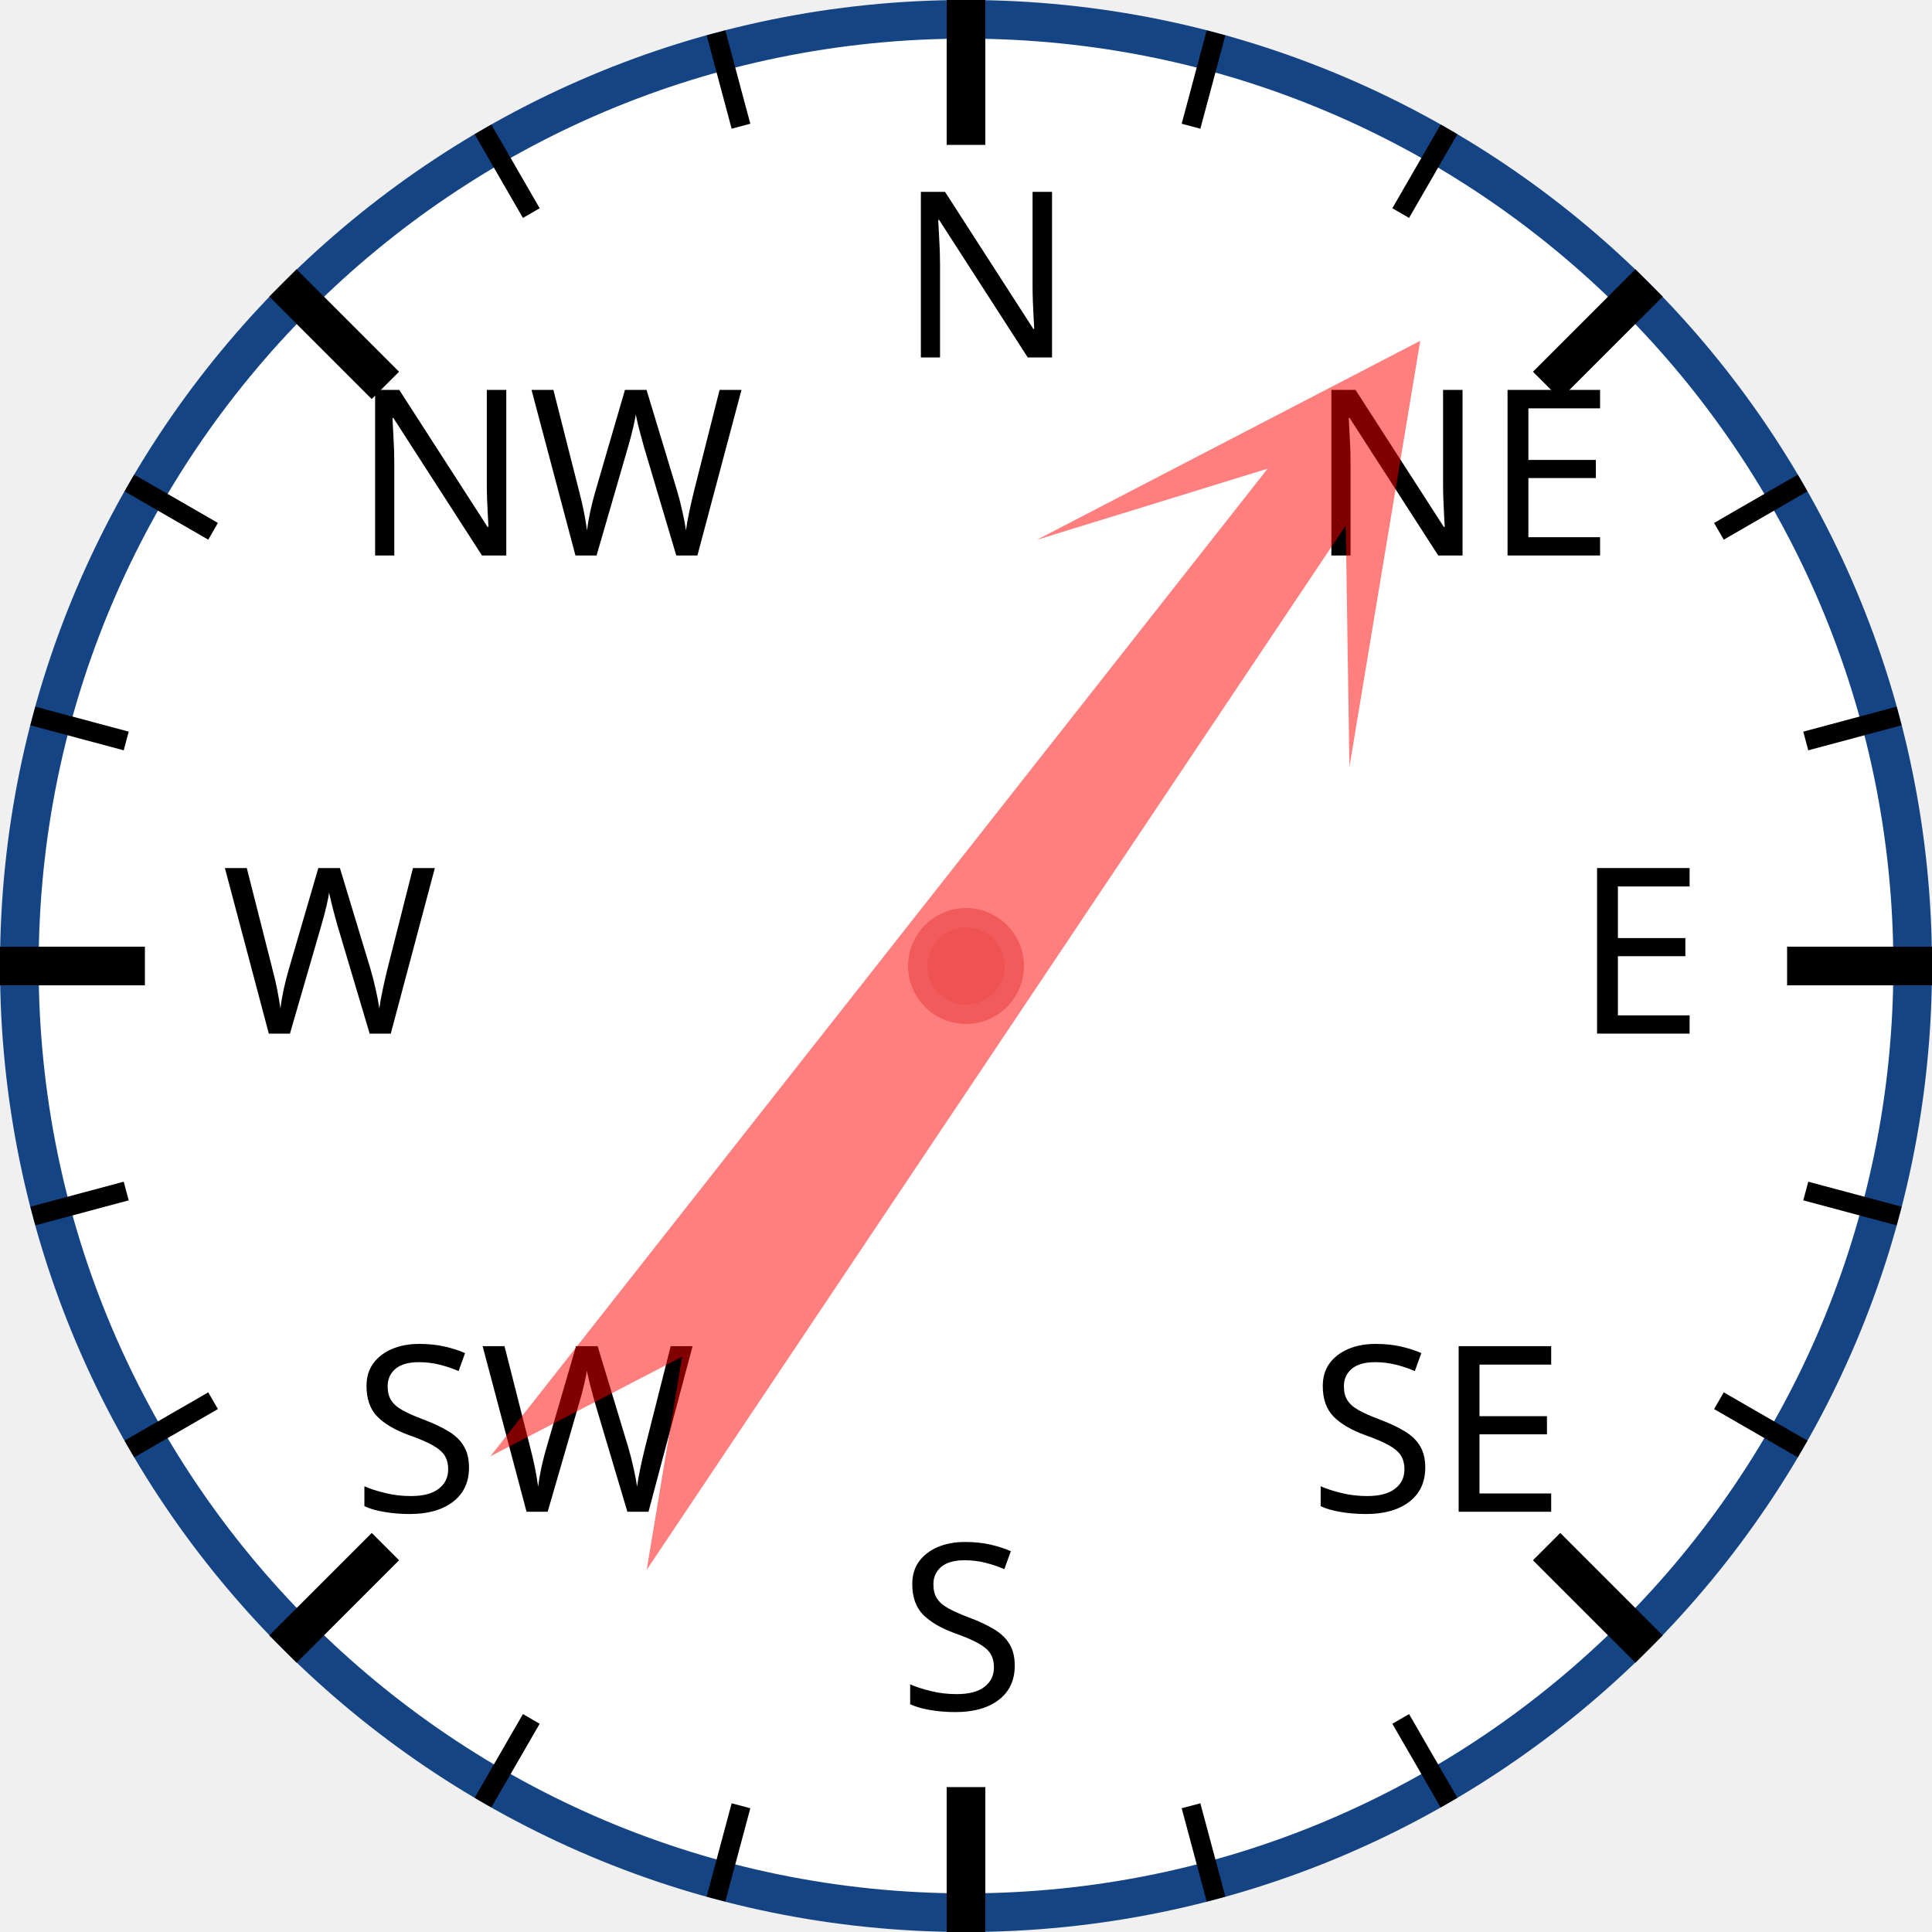
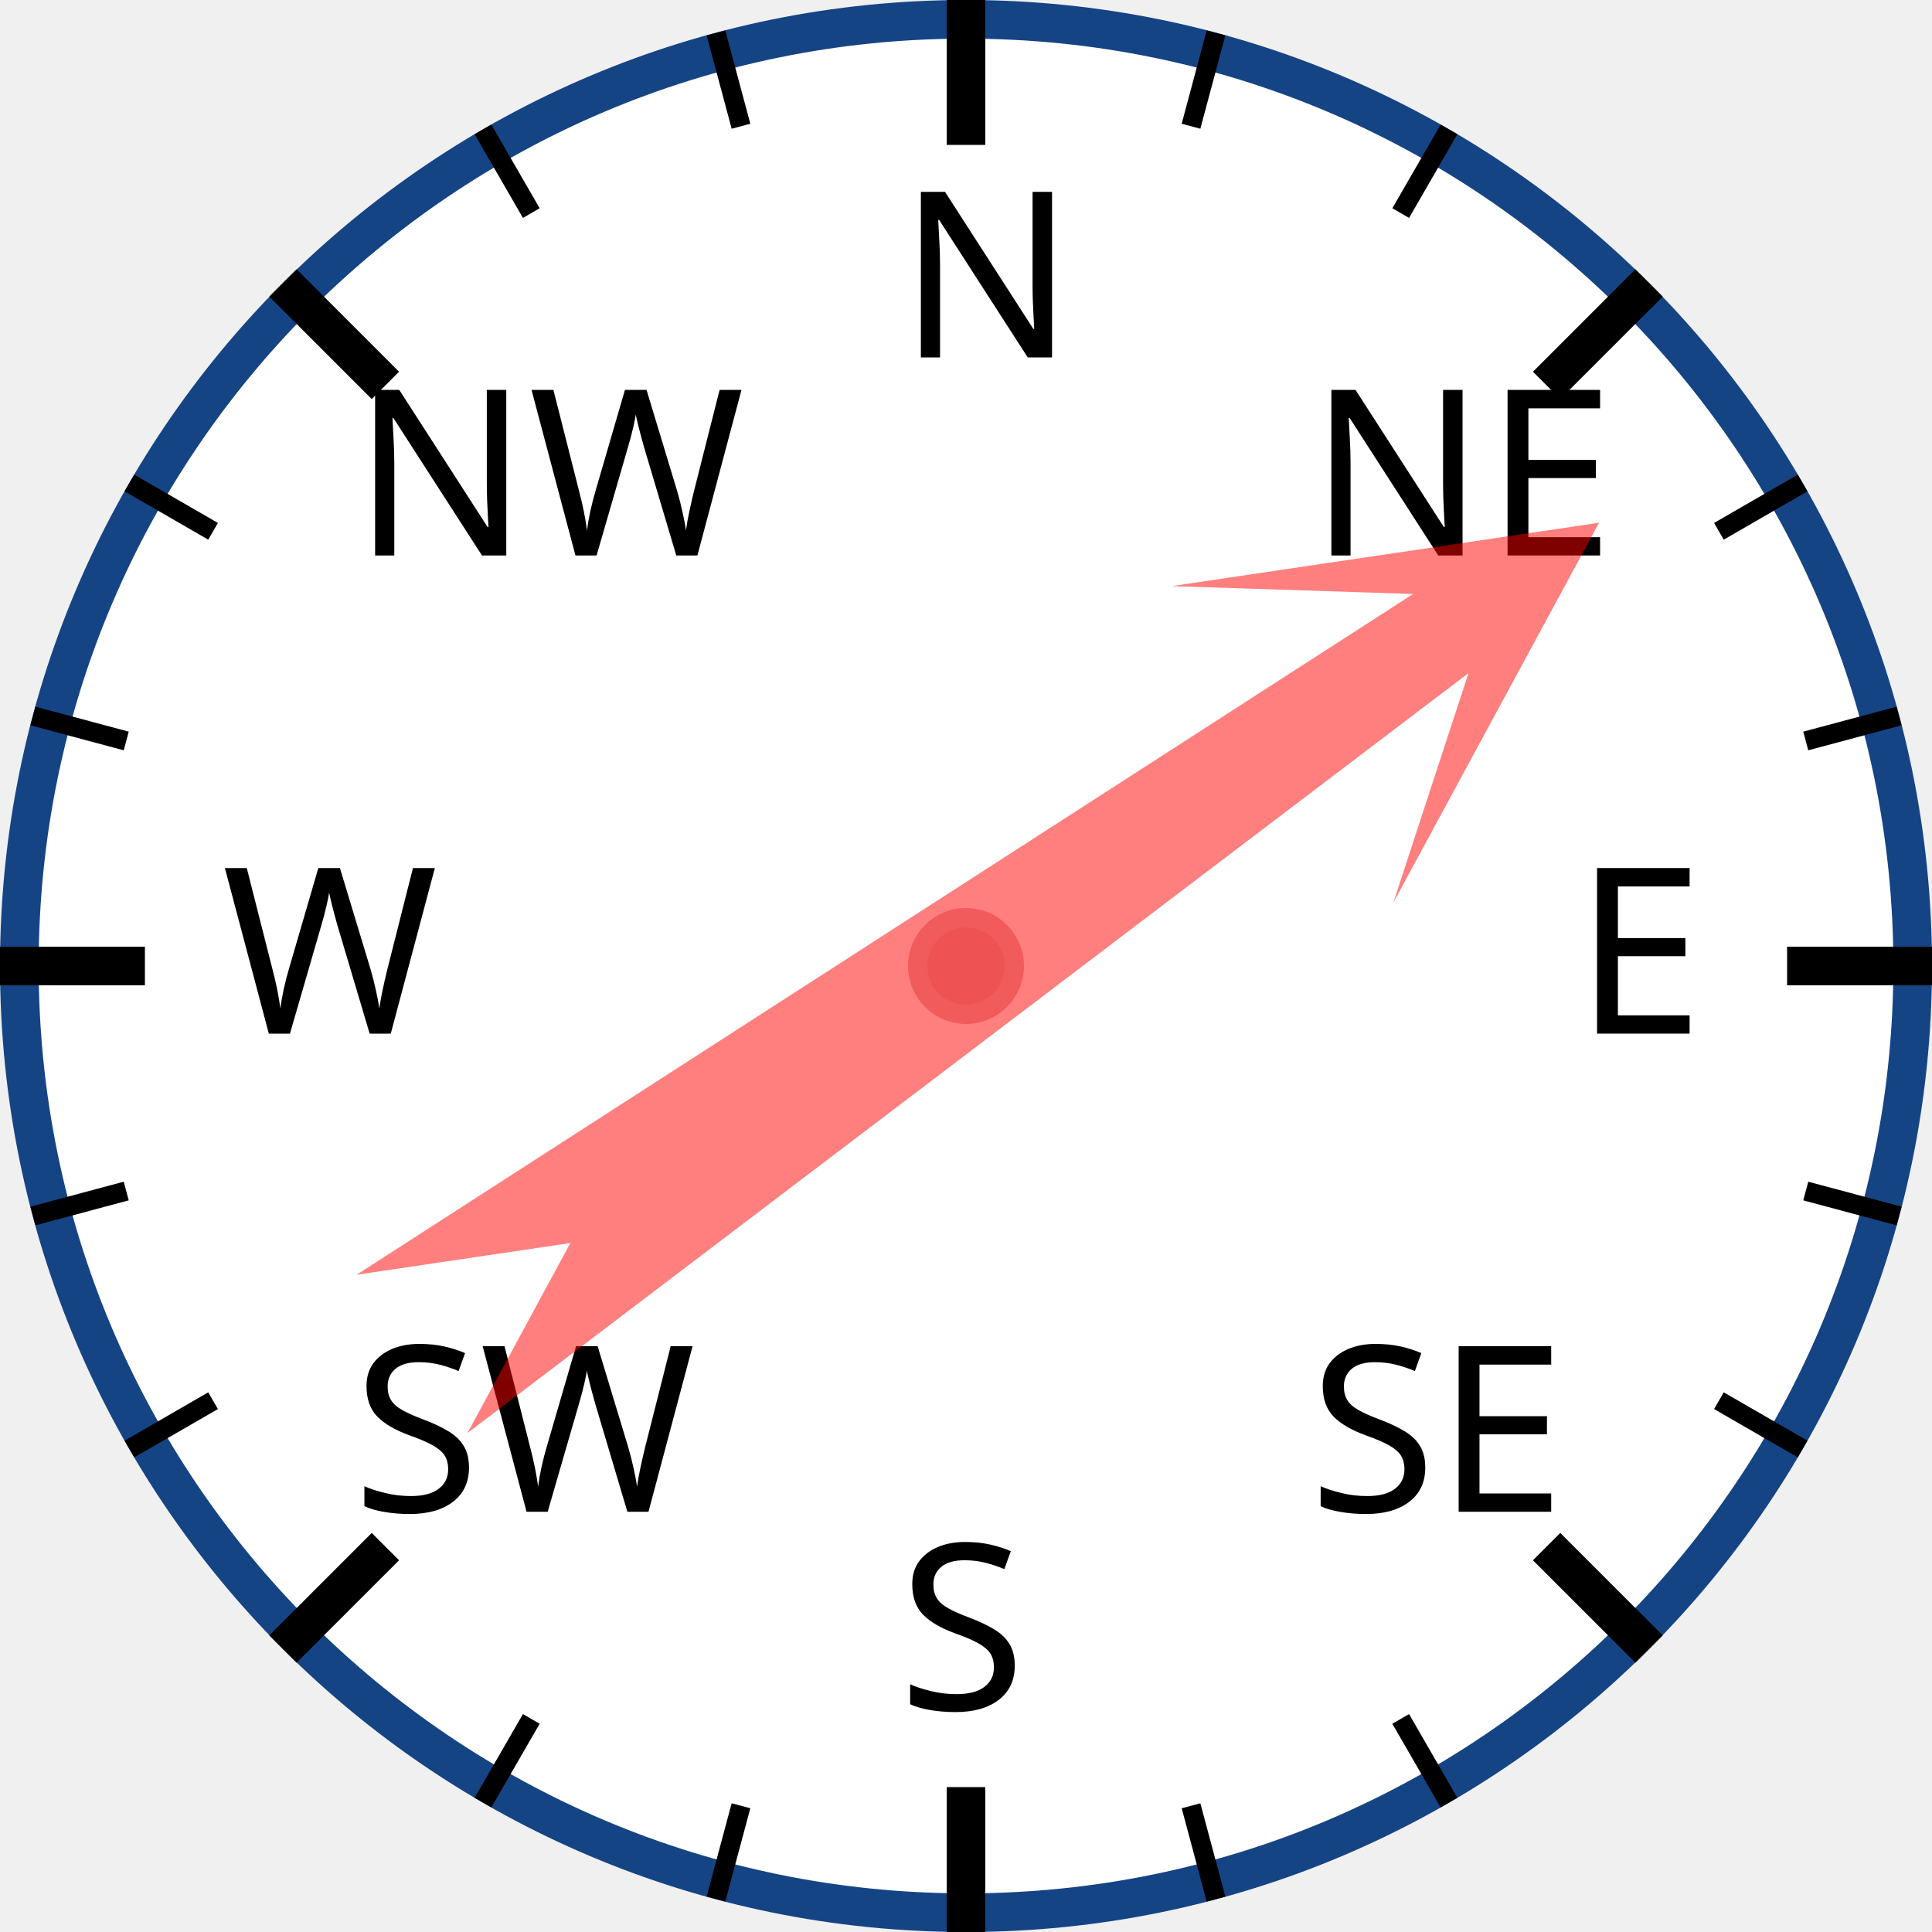
<svg xmlns="http://www.w3.org/2000/svg" width="120px" height="120px" viewBox="0 0 200 200">
  <circle cx="100" cy="100" r="98" style="fill: white; stroke: #154485; stroke-width: 4;" />
  <text x="93.0" y="37.0" style="font-family: sans-serif; font-size: 18pt;">N</text>
  <line x1="100.0" y1="0.0" x2="100.0" y2="15.0" style="stroke: black; stroke-width: 4;" />
  <line x1="74.118" y1="3.407" x2="76.706" y2="13.067" style="stroke: black; stroke-width: 2;" />
  <line x1="50" y1="13.397" x2="55" y2="22.058" style="stroke: black; stroke-width: 2;" />
  <text x="36.503" y="57.503" style="font-family: sans-serif; font-size: 18pt;">NW</text>
  <line x1="29.289" y1="29.289" x2="39.896" y2="39.896" style="stroke: black; stroke-width: 4;" />
  <line x1="13.397" y1="50" x2="22.058" y2="55" style="stroke: black; stroke-width: 2;" />
  <line x1="3.407" y1="74.118" x2="13.067" y2="76.706" style="stroke: black; stroke-width: 2;" />
  <text x="23.0" y="107.0" style="font-family: sans-serif; font-size: 18pt;">W</text>
  <line x1="0.0" y1="100.0" x2="15.0" y2="100.0" style="stroke: black; stroke-width: 4;" />
  <line x1="3.407" y1="125.882" x2="13.067" y2="123.294" style="stroke: black; stroke-width: 2;" />
  <line x1="13.397" y1="150" x2="22.058" y2="145" style="stroke: black; stroke-width: 2;" />
  <text x="36.503" y="156.497" style="font-family: sans-serif; font-size: 18pt;">SW</text>
  <line x1="29.289" y1="170.711" x2="39.896" y2="160.104" style="stroke: black; stroke-width: 4;" />
  <line x1="50" y1="186.603" x2="55" y2="177.942" style="stroke: black; stroke-width: 2;" />
  <line x1="74.118" y1="196.593" x2="76.706" y2="186.933" style="stroke: black; stroke-width: 2;" />
  <text x="93" y="177.0" style="font-family: sans-serif; font-size: 18pt;">S</text>
  <line x1="100" y1="200.0" x2="100" y2="185.0" style="stroke: black; stroke-width: 4;" />
  <line x1="125.882" y1="196.593" x2="123.294" y2="186.933" style="stroke: black; stroke-width: 2;" />
  <line x1="150.0" y1="186.603" x2="145.0" y2="177.942" style="stroke: black; stroke-width: 2;" />
  <text x="135.497" y="156.497" style="font-family: sans-serif; font-size: 18pt;">SE</text>
  <line x1="170.711" y1="170.711" x2="160.104" y2="160.104" style="stroke: black; stroke-width: 4;" />
  <line x1="186.603" y1="150" x2="177.942" y2="145" style="stroke: black; stroke-width: 2;" />
  <line x1="196.593" y1="125.882" x2="186.933" y2="123.294" style="stroke: black; stroke-width: 2;" />
  <text x="163.0" y="107" style="font-family: sans-serif; font-size: 18pt;">E</text>
  <line x1="200.0" y1="100" x2="185.0" y2="100" style="stroke: black; stroke-width: 4;" />
  <line x1="196.593" y1="74.118" x2="186.933" y2="76.706" style="stroke: black; stroke-width: 2;" />
  <line x1="186.603" y1="50" x2="177.942" y2="55" style="stroke: black; stroke-width: 2;" />
  <text x="135.497" y="57.503" style="font-family: sans-serif; font-size: 18pt;">NE</text>
  <line x1="170.711" y1="29.289" x2="160.104" y2="39.896" style="stroke: black; stroke-width: 4;" />
  <line x1="150" y1="13.397" x2="145" y2="22.058" style="stroke: black; stroke-width: 2;" />
  <line x1="125.882" y1="3.407" x2="123.294" y2="13.067" style="stroke: black; stroke-width: 2;" />
-   <polygon points="100 20 120 60 105 40 110 170 100 150 90 170 95 40 80 60" style="fill: red; fill-opacity: 0.5;" transform="rotate(36,100,100)" />
+   <polygon points="100 20 120 60 105 40 110 170 100 150 90 170 95 40 80 60" style="fill: red; fill-opacity: 0.5;" transform="rotate(55,100,100)" />
  <circle cx="100" cy="100" r="5" style="fill: #EE5252; stroke: #F25B5B; stroke-width: 2;" />
</svg>
